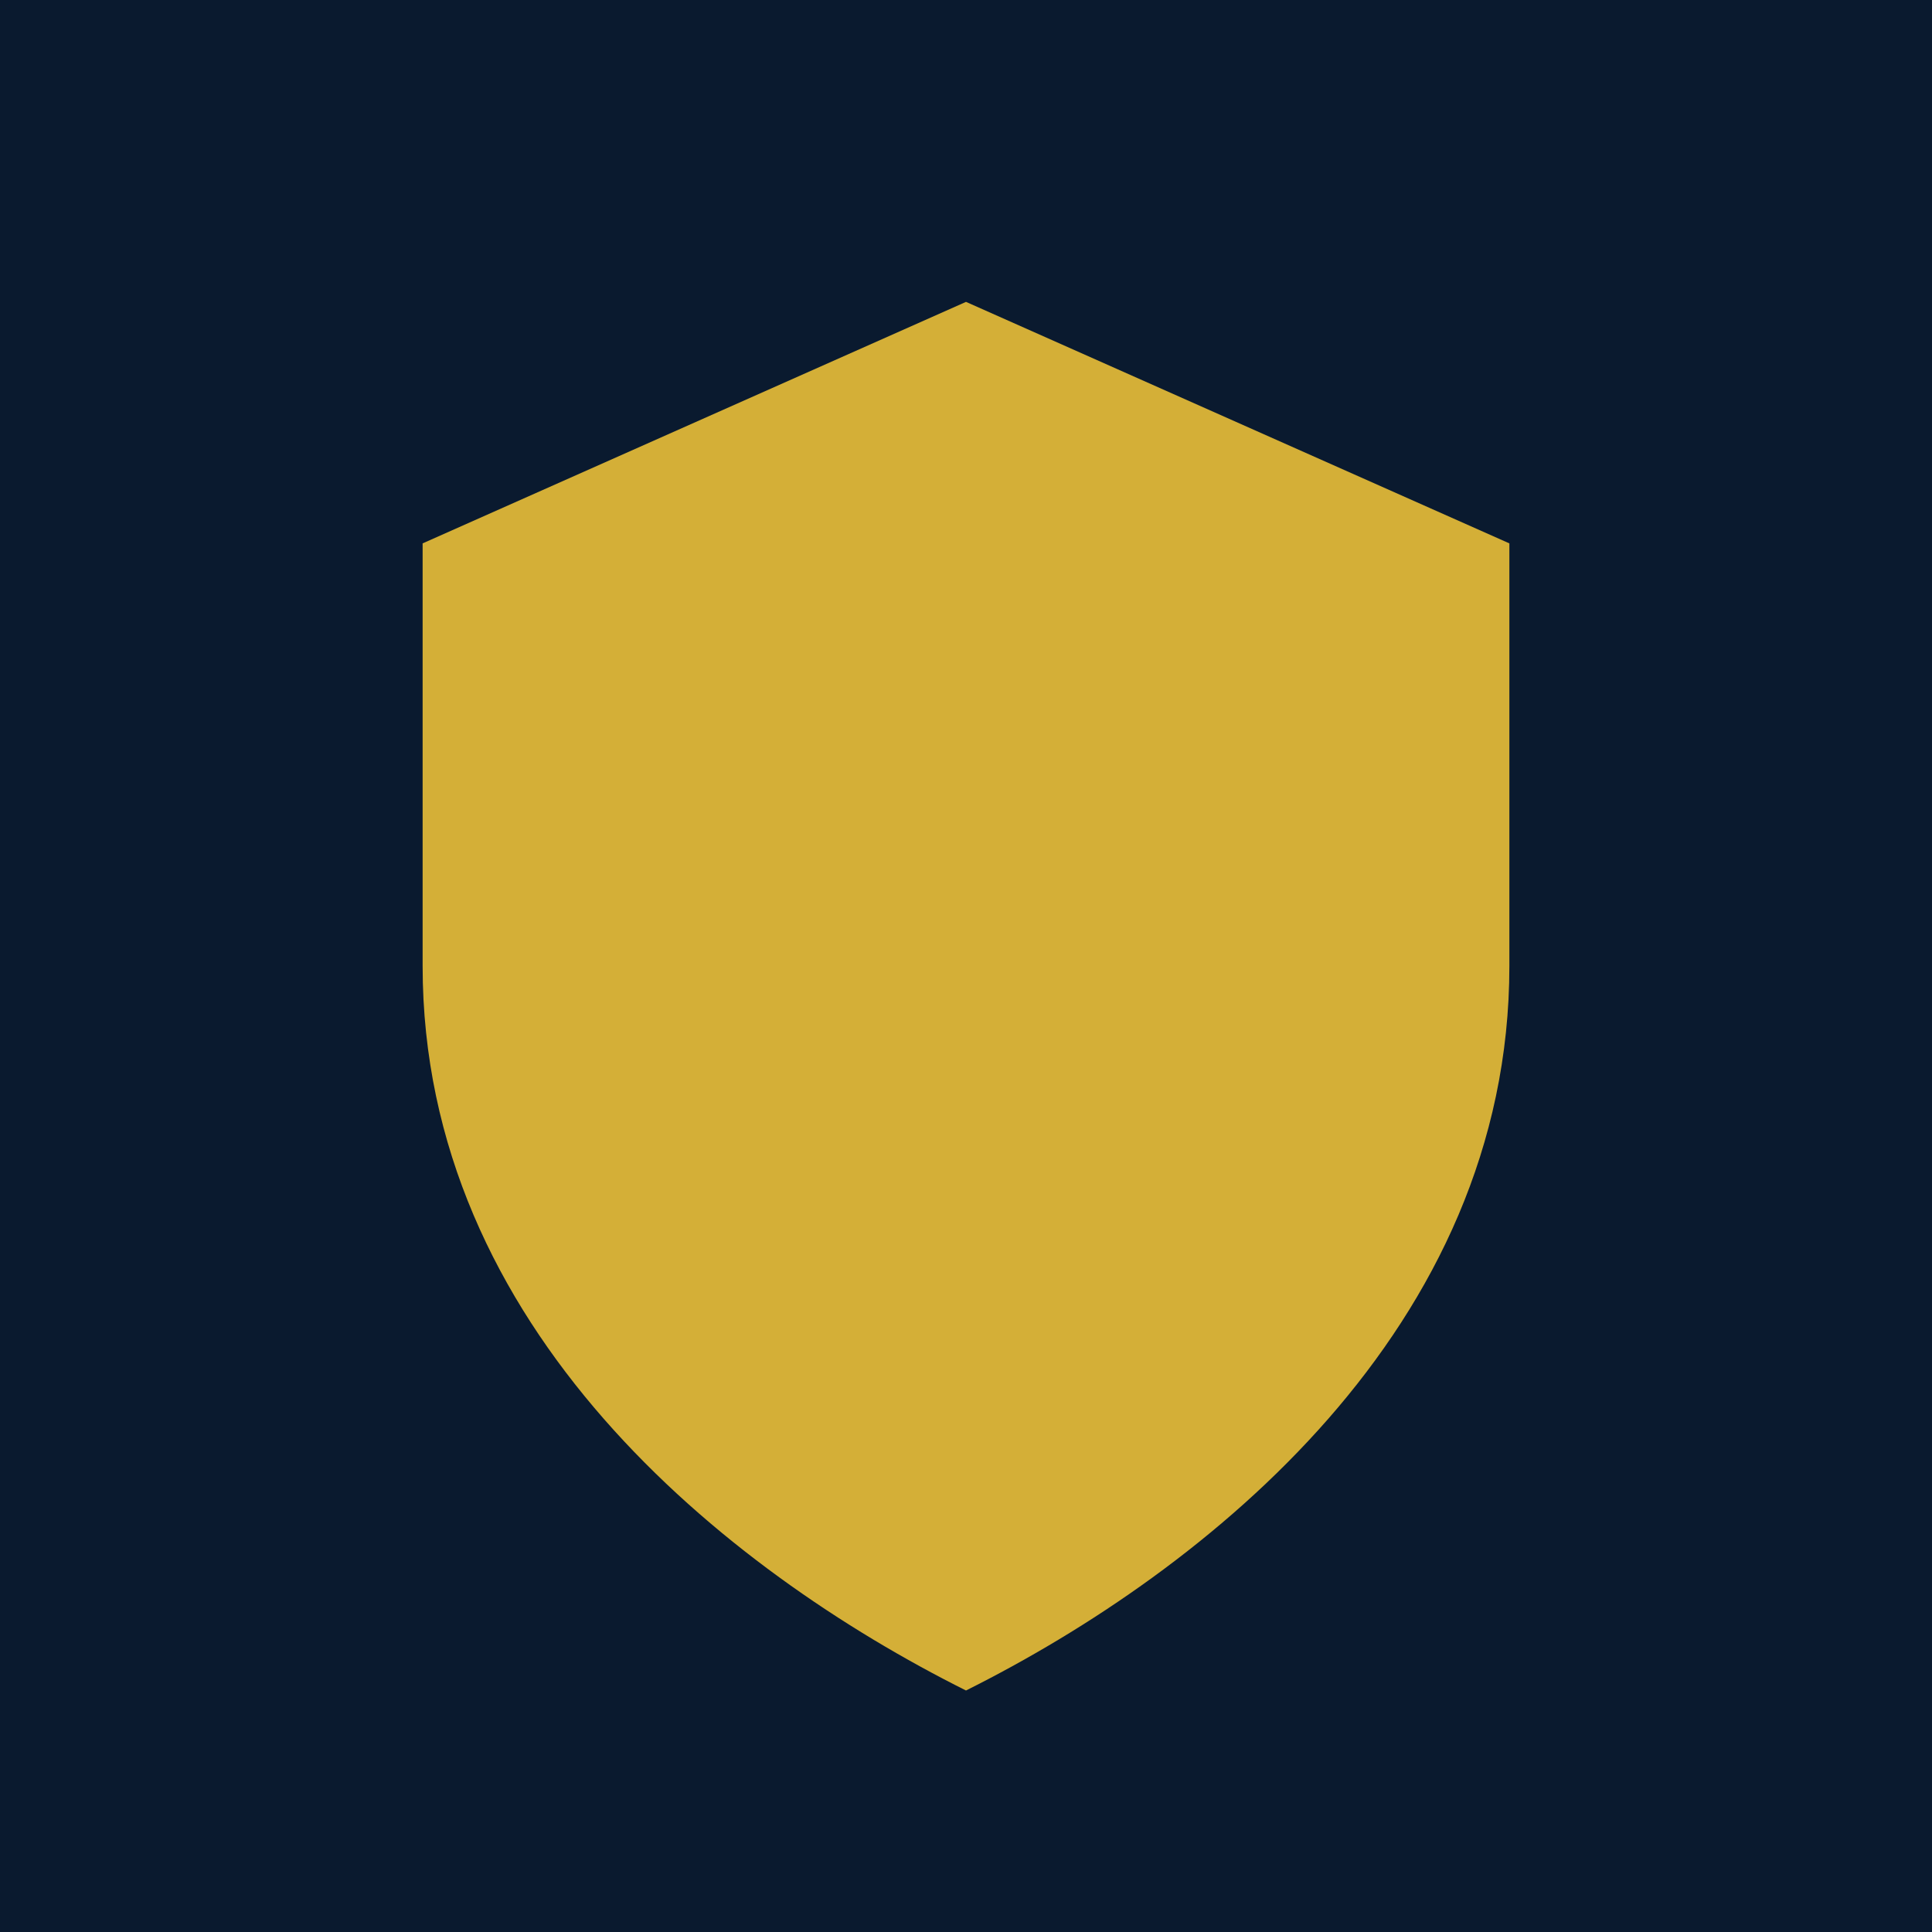
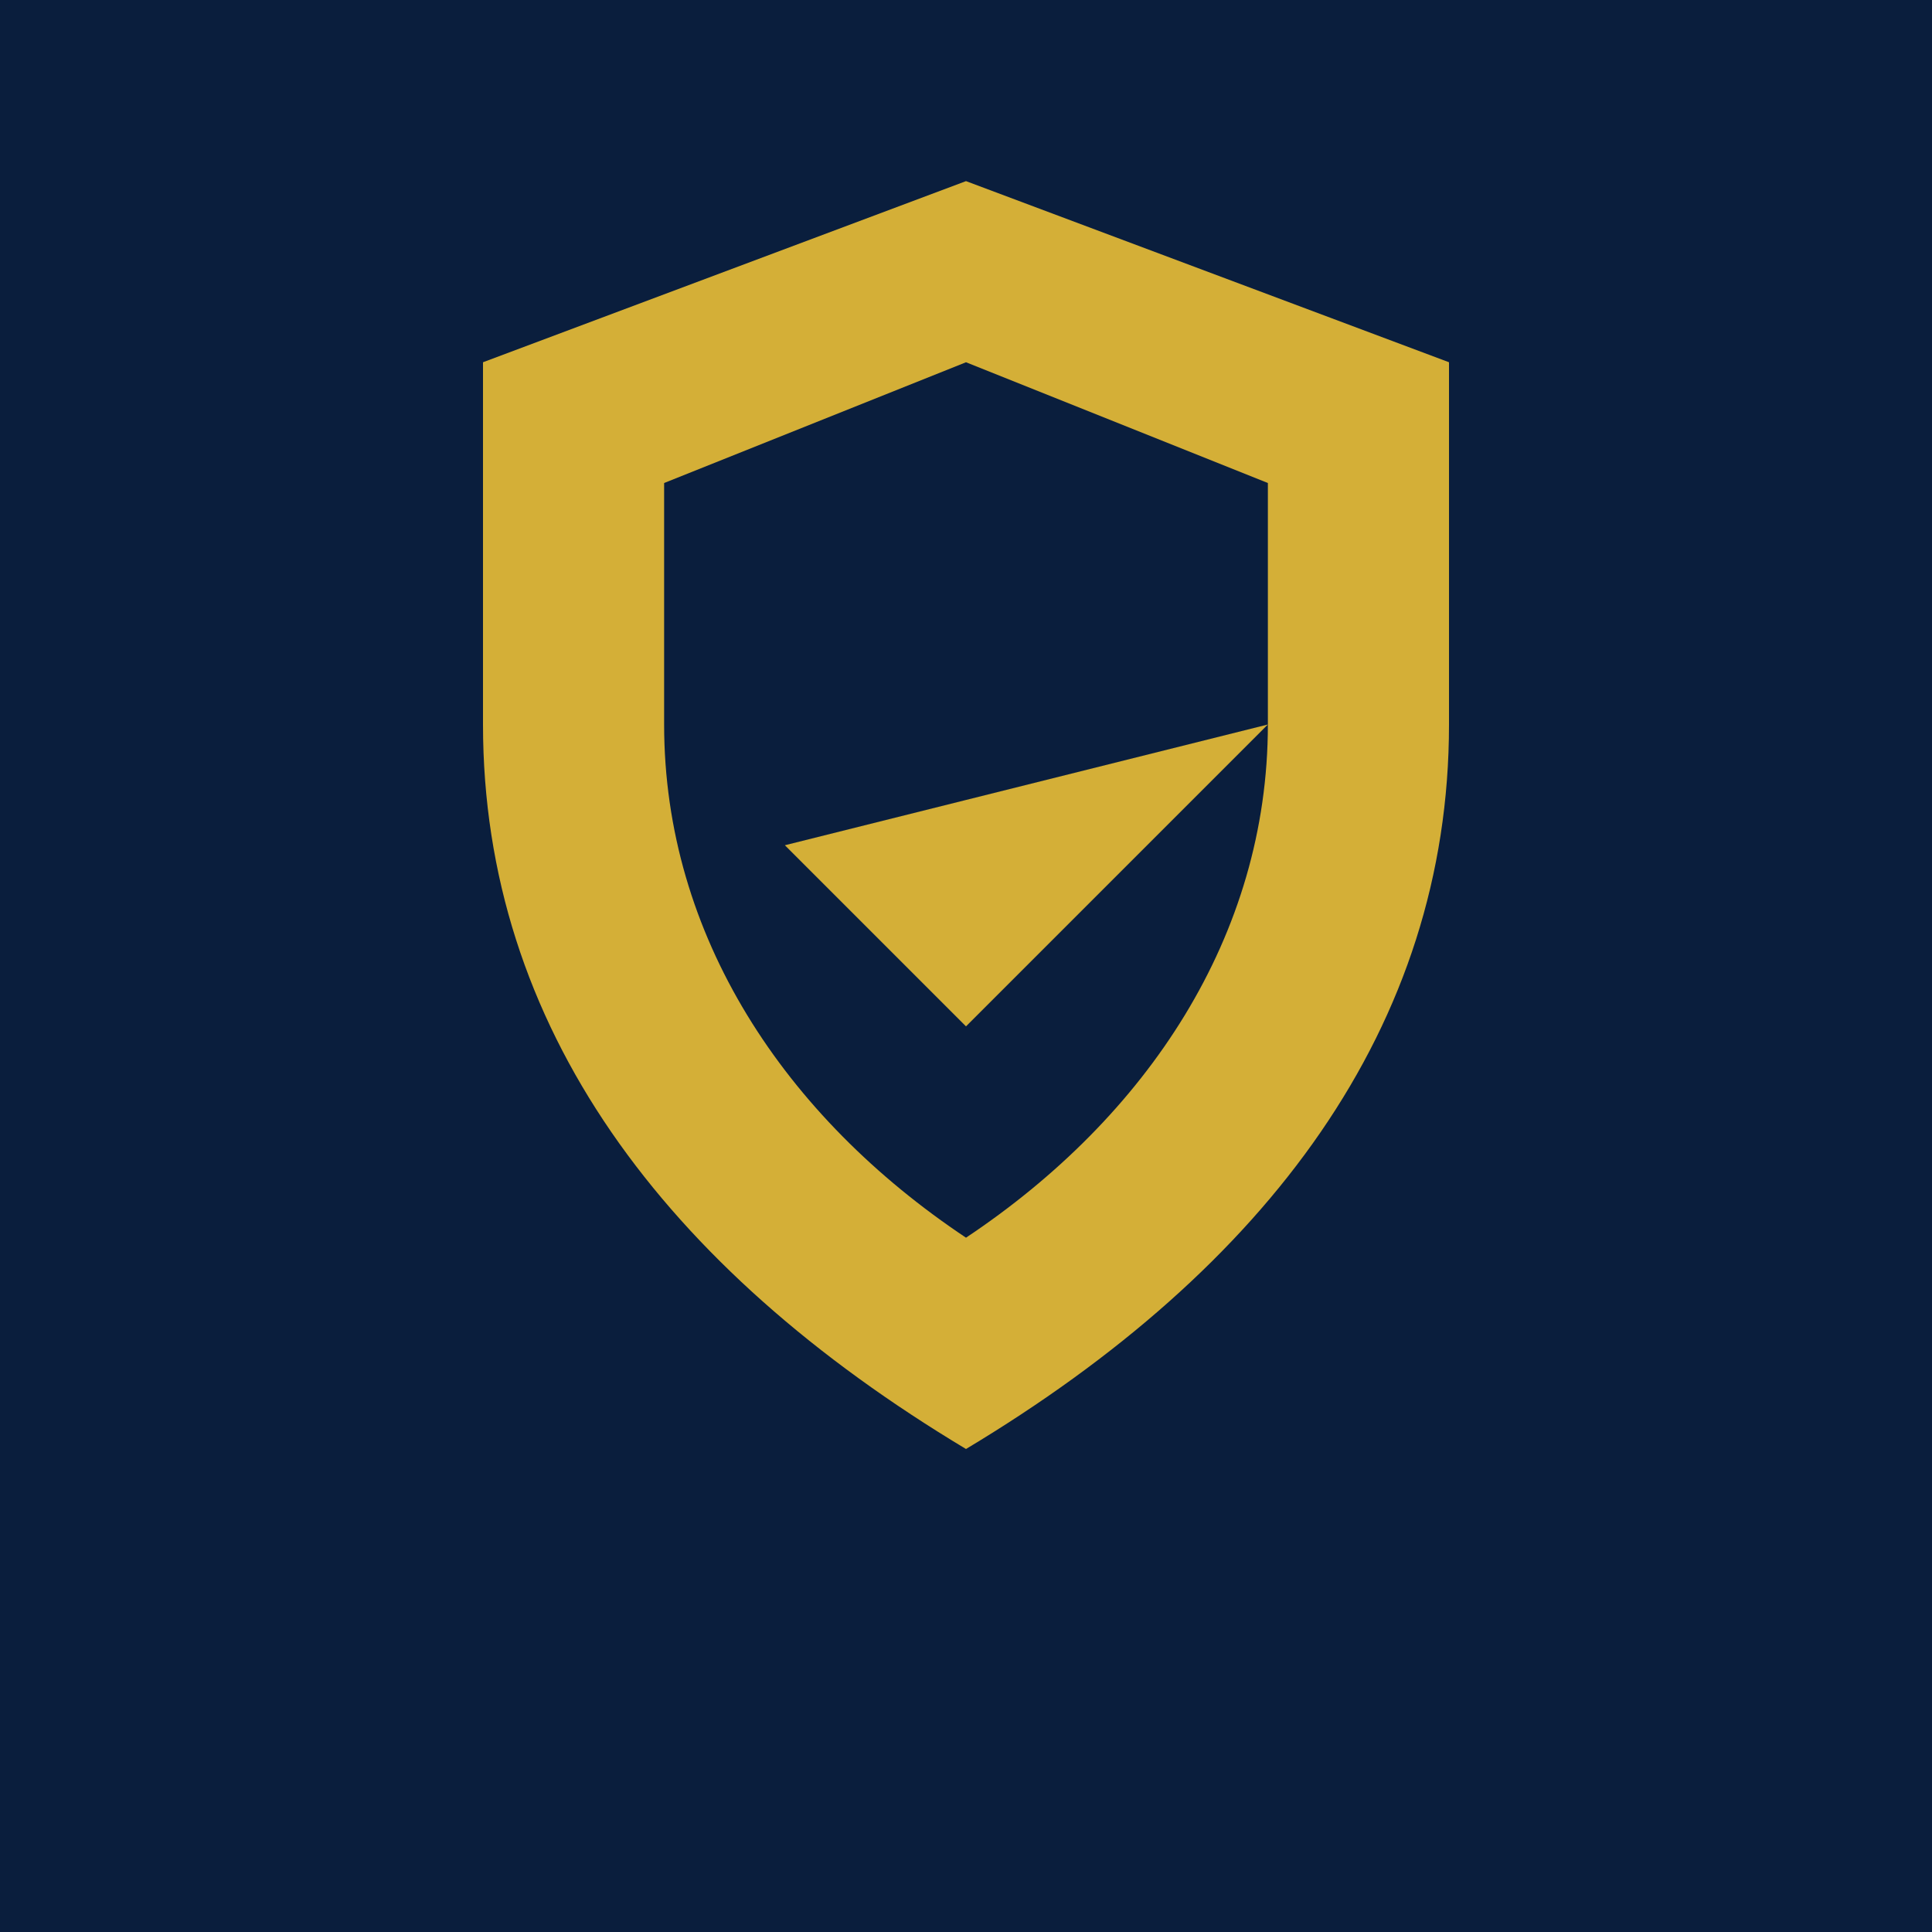
<svg xmlns="http://www.w3.org/2000/svg" viewBox="0 0 32 32">
-   <rect width="32" height="32" fill="#0A1A2F" />
-   <path d="M16 5l9 4v7c0 6-5 10-9 12-4-2-9-6-9-12V9l9-4z" fill="#D4AF37" />
+   <defs>
+     <style>.bg{fill:#0a1e3d}.shield{fill:#d4af37}.detail{fill:#0a1e3d}</style>
+   </defs>
+   <rect class="bg" width="32" height="32" />
+   <path class="shield" d="M16 3l-8 3v6c0 5 3 9 8 12 5-3 8-7 8-12V6l-8-3z" />
+   <path class="detail" d="M16 6l-5 2v4c0 3.5 2 6.5 5 8.5 3-2 5-5 5-8.5V8l-5-2z" />
+   <path class="shield" d="M16 8v10M11 11h10M13 14l3 3 5-5" />
</svg>
